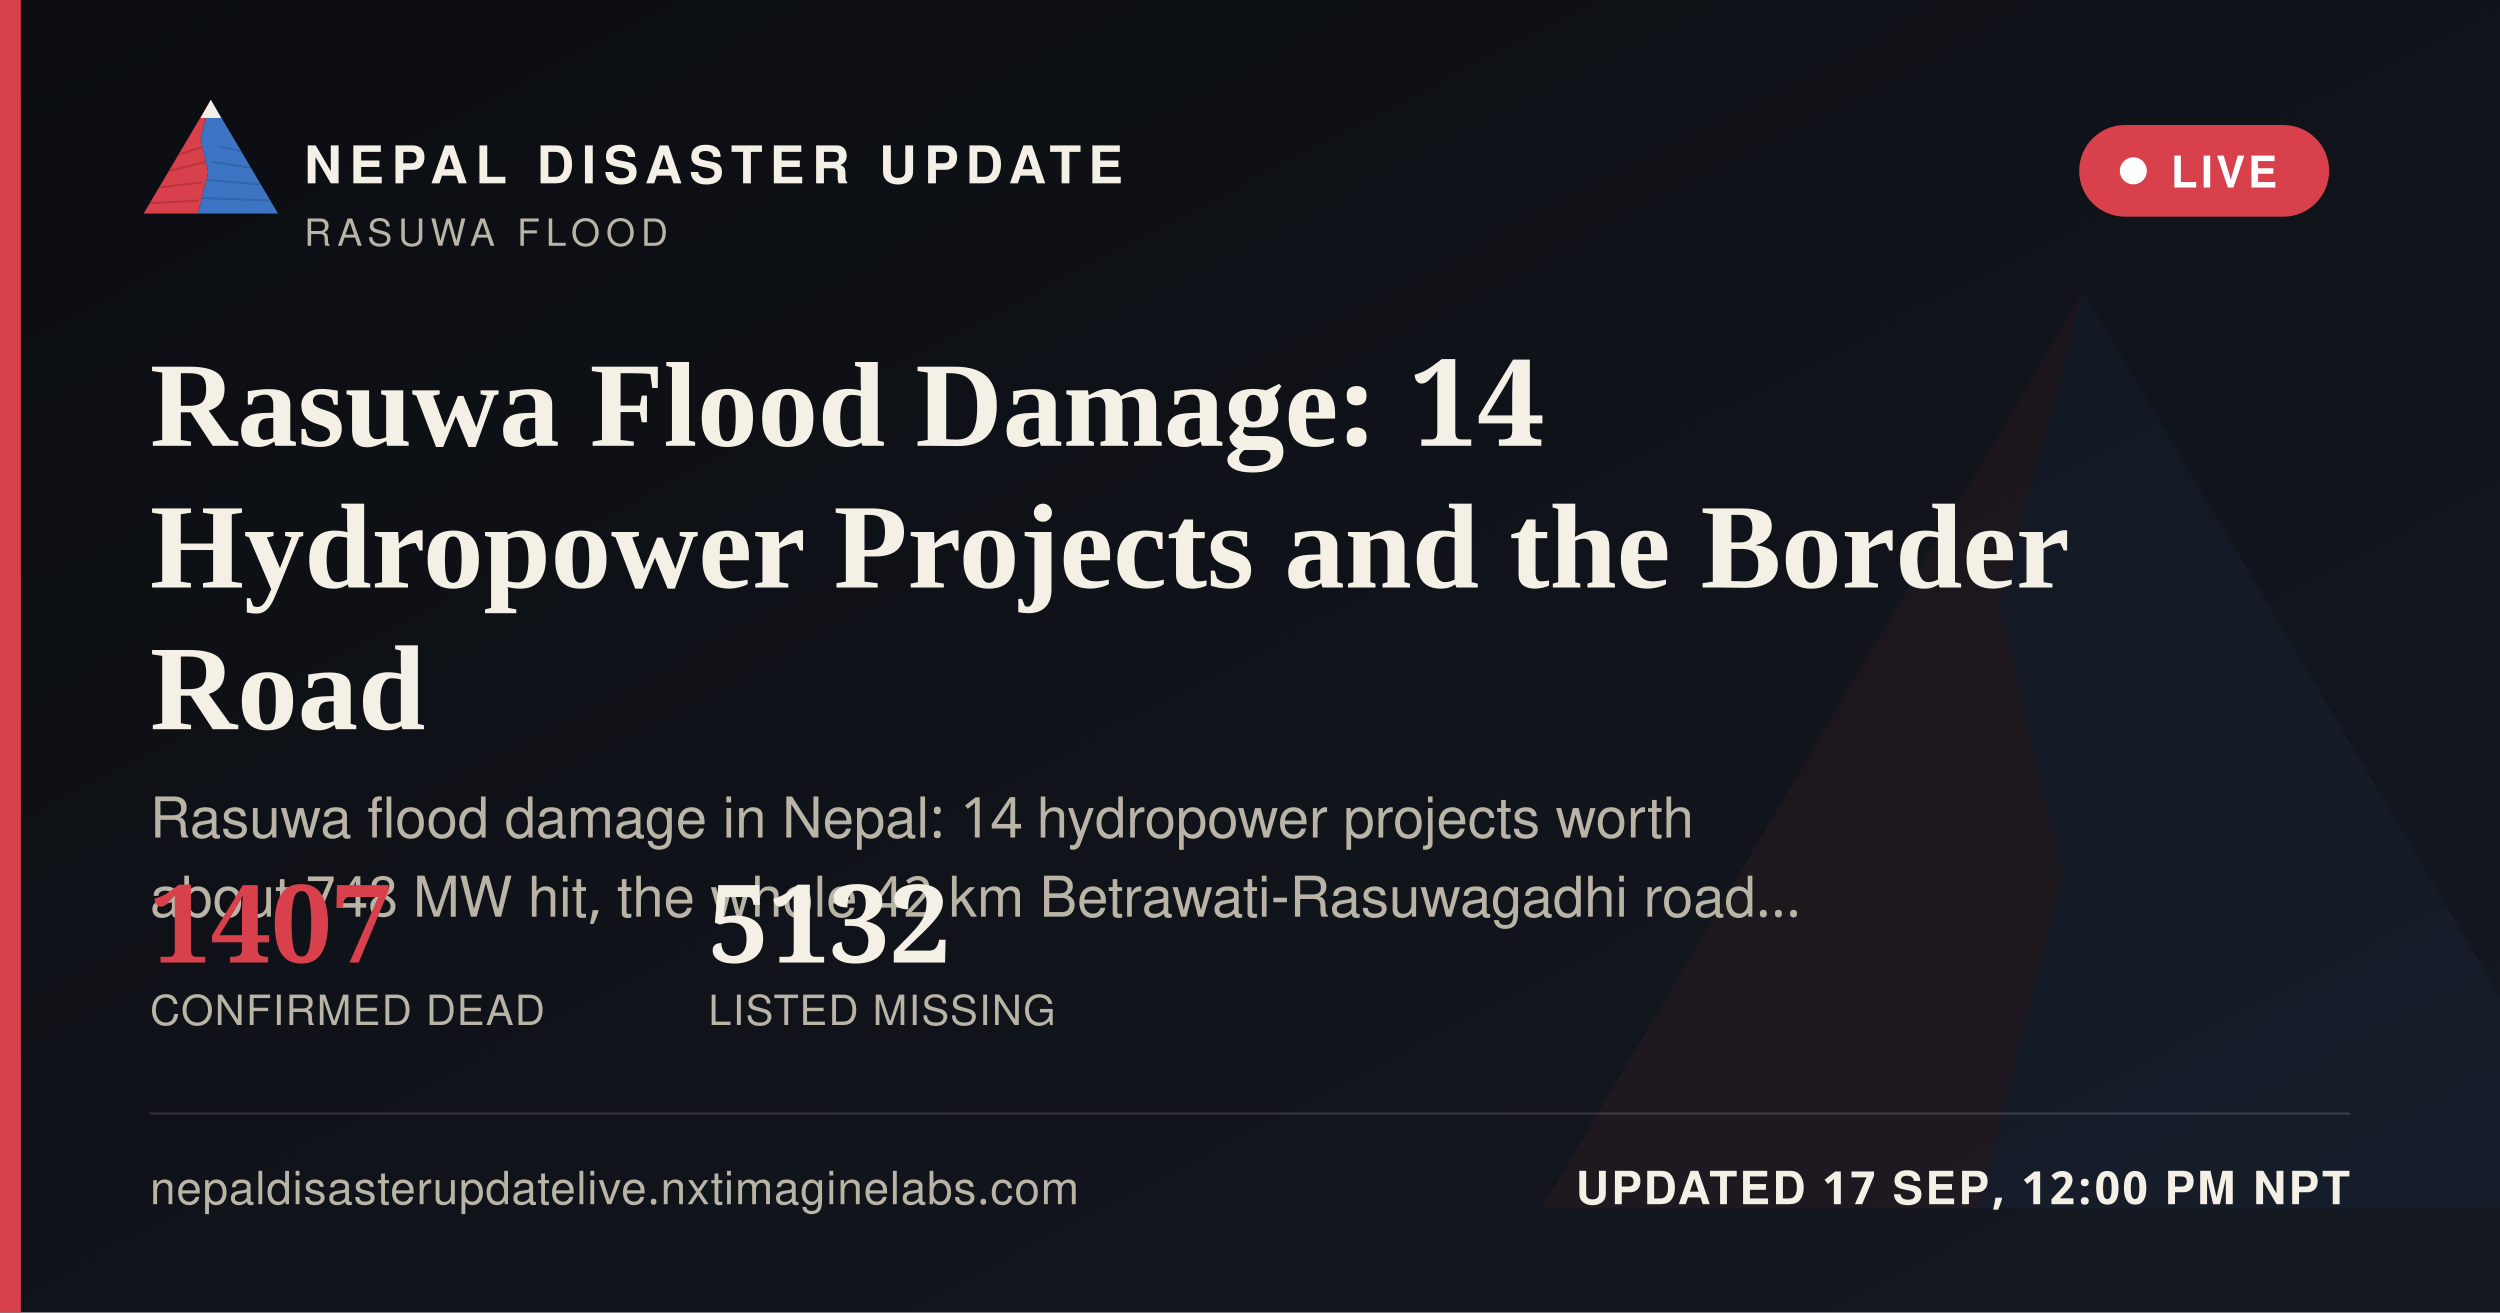
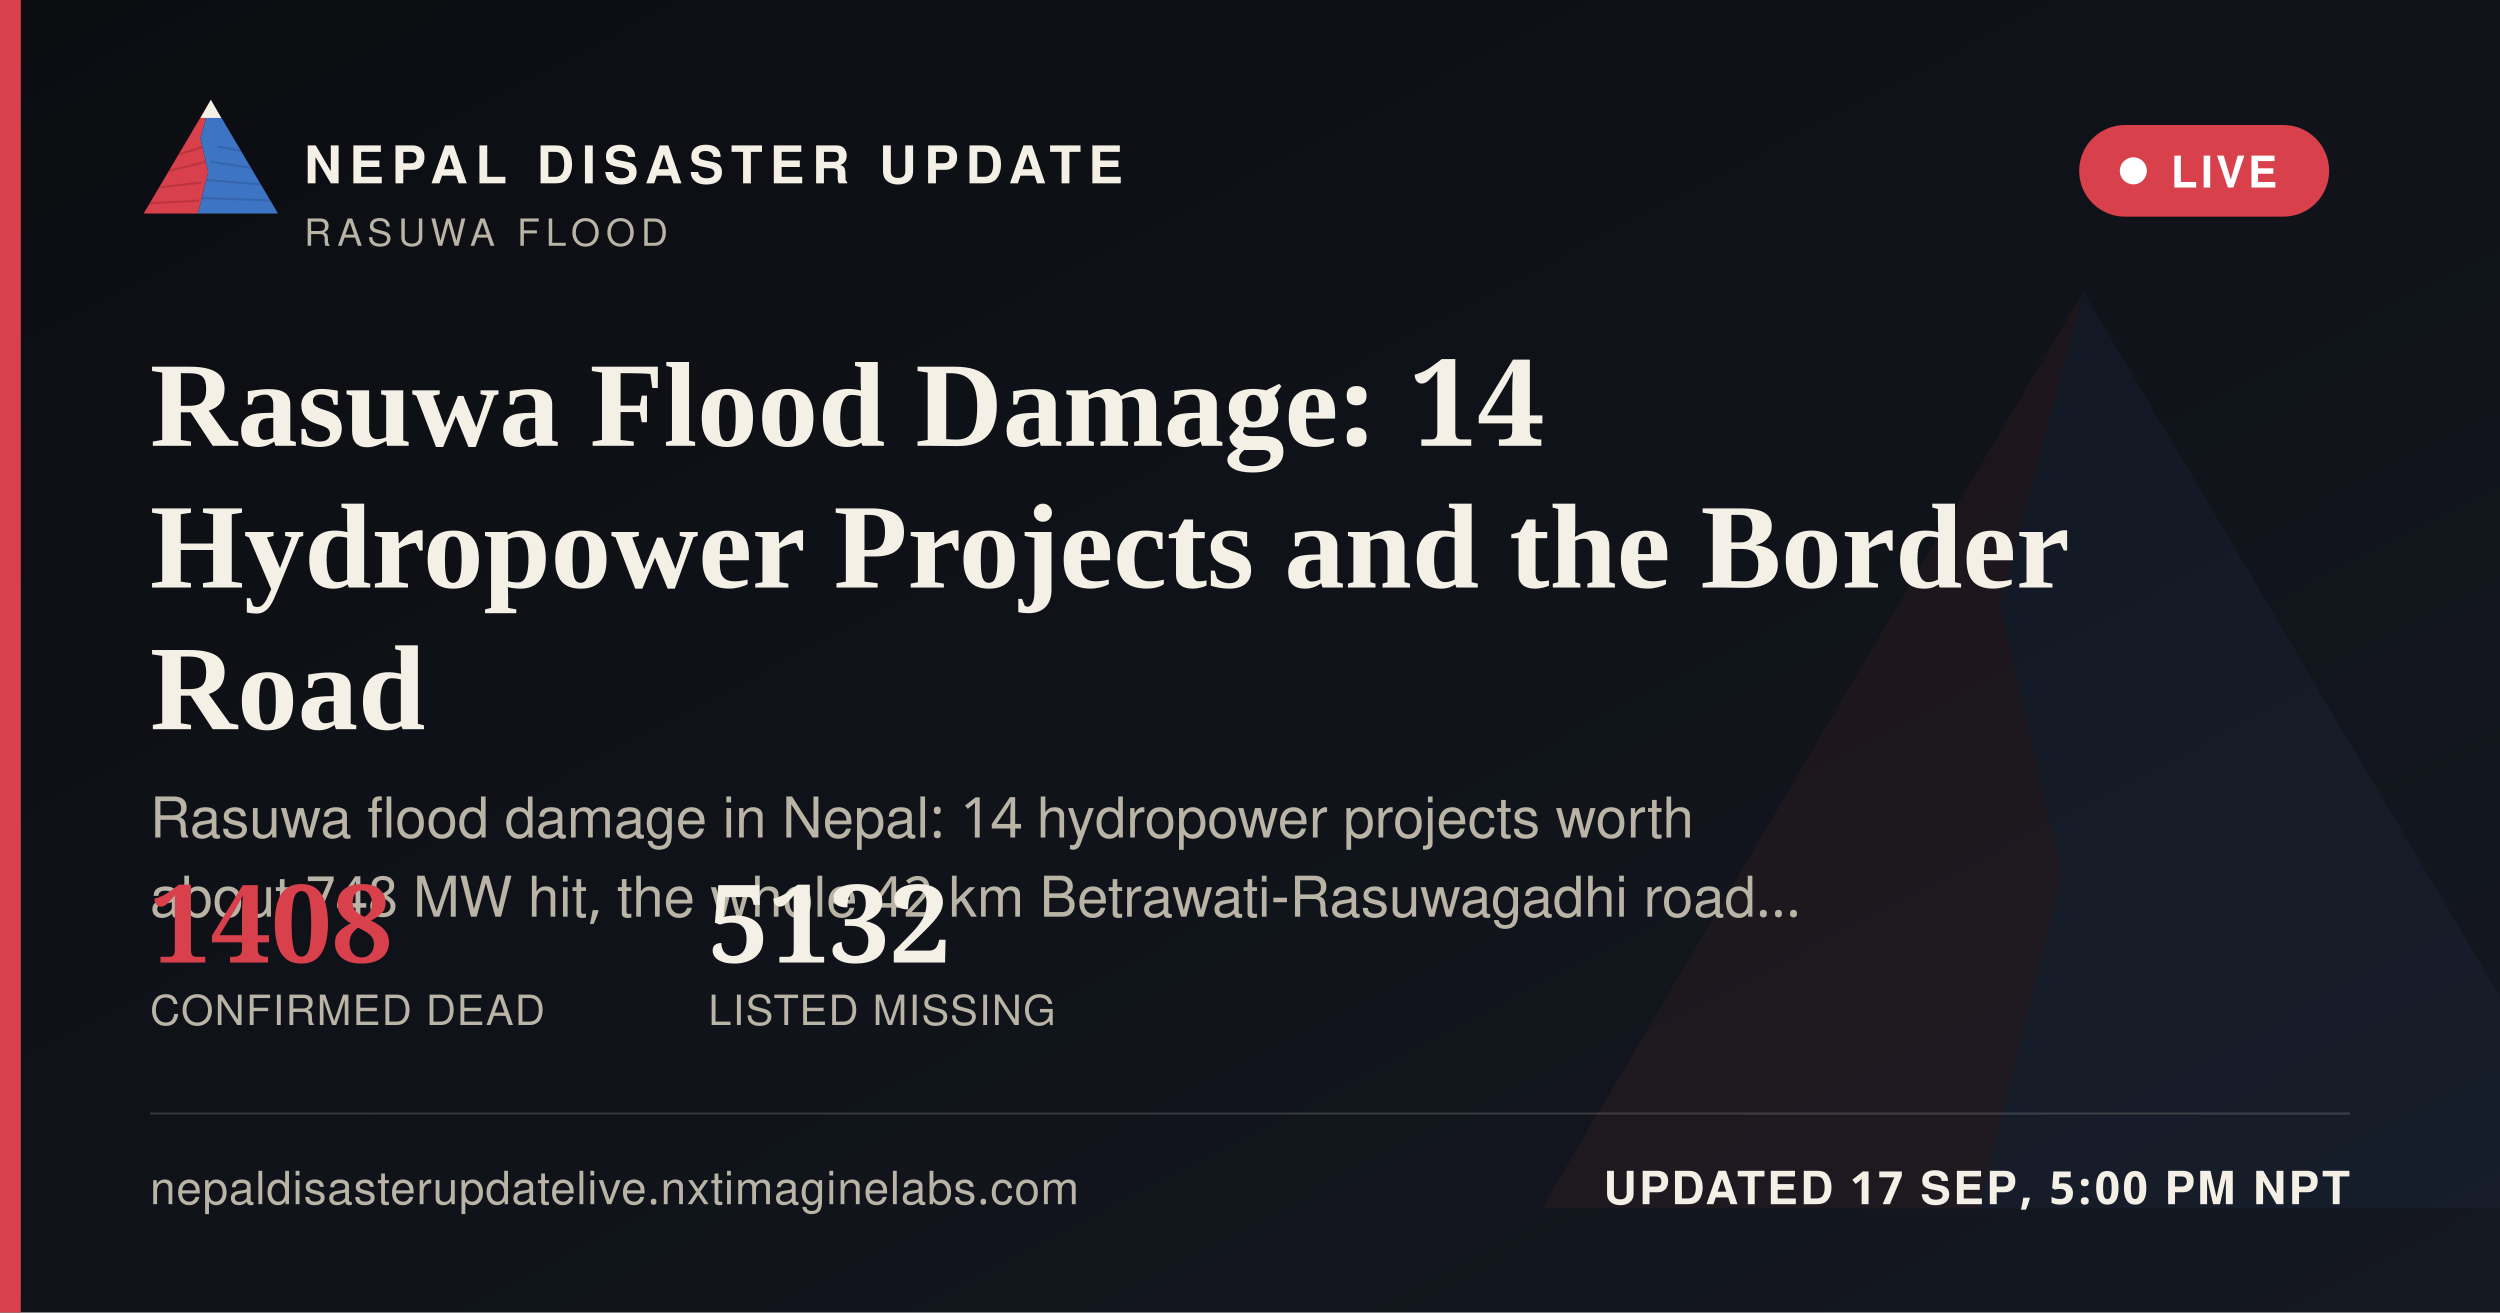
<svg xmlns="http://www.w3.org/2000/svg" width="1200" height="630" viewBox="0 0 1200 630">
  <defs>
    <linearGradient id="ogbg" x1="0" y1="0" x2="1" y2="1">
      <stop offset="0" stop-color="#0B0D11" />
      <stop offset="1" stop-color="#141821" />
    </linearGradient>
  </defs>
  <rect width="1200" height="630" fill="url(#ogbg)" />
  <g transform="translate(700,60) scale(5)" opacity="0.06">
    <polygon points="60,16 52,46 58,72 50,104 8,104" fill="#D8404B" />
    <polygon points="60,16 112,104 50,104 58,72 52,46" fill="#3D74C4" />
  </g>
  <rect x="0" y="0" width="10" height="630" fill="#D8404B" />
  <g transform="translate(64,38) scale(0.62)">
    <g>
      <defs>
        <clipPath id="ogLc">
          <polygon points="60,16 52,46 58,72 50,104 8,104" />
        </clipPath>
        <clipPath id="ogRc">
          <polygon points="60,16 112,104 50,104 58,72 52,46" />
        </clipPath>
      </defs>
      <polygon points="60,16 52,46 58,72 50,104 8,104" fill="#D8404B" />
      <g clip-path="url(#ogLc)" stroke="#A32A34" stroke-width="1.6" fill="none" opacity="0.55">
        <path d="M30,60 L55,52" />
        <path d="M24,72 L56,64" />
        <path d="M18,84 L53,80" />
        <path d="M13,96 L51,94" />
      </g>
      <polygon points="60,16 112,104 50,104 58,72 52,46" fill="#3D74C4" />
      <g clip-path="url(#ogRc)" stroke="#2A5793" stroke-width="1.6" fill="none" opacity="0.5">
        <path d="M65,52 L95,58" />
        <path d="M60,64 L100,70" />
        <path d="M56,78 L104,82" />
        <path d="M52,92 L108,94" />
      </g>
      <polygon points="60,16 52,30 68,30" fill="#F4F0E6" />
    </g>
  </g>
  <text x="146" y="88" font-family="'Public Sans', 'Noto Sans Devanagari', 'Helvetica Neue', Helvetica, Arial, sans-serif" font-size="25" font-weight="800" letter-spacing="3.6" fill="#F4F0E6">NEPAL DISASTER UPDATE</text>
  <text x="146" y="118" font-family="'Public Sans', 'Noto Sans Devanagari', 'Helvetica Neue', Helvetica, Arial, sans-serif" font-size="18" letter-spacing="2.8" fill="#B9B4A6">RASUWA FLOOD</text>
  <g>
    <rect x="998" y="60" width="120" height="44" rx="22" fill="#D8404B" stroke="none" />
    <circle cx="1024" cy="82" r="6.5" fill="#FFFFFF" />
    <text x="1042" y="90" font-family="'Public Sans', 'Noto Sans Devanagari', 'Helvetica Neue', Helvetica, Arial, sans-serif" font-size="21" font-weight="700" letter-spacing="1.6" fill="#FFFFFF">LIVE</text>
  </g>
  <text x="72" y="214" font-family="Newsreader, 'Noto Serif Devanagari', Georgia, 'Times New Roman', serif" font-size="58" font-weight="600" fill="#F4F0E6">Rasuwa Flood Damage: 14</text>
  <text x="72" y="282" font-family="Newsreader, 'Noto Serif Devanagari', Georgia, 'Times New Roman', serif" font-size="58" font-weight="600" fill="#F4F0E6">Hydropower Projects and the Border</text>
  <text x="72" y="350" font-family="Newsreader, 'Noto Serif Devanagari', Georgia, 'Times New Roman', serif" font-size="58" font-weight="600" fill="#F4F0E6">Road</text>
  <text x="72" y="402" font-family="'Public Sans', 'Noto Sans Devanagari', 'Helvetica Neue', Helvetica, Arial, sans-serif" font-size="27" fill="#B9B4A6">Rasuwa flood damage in Nepal: 14 hydropower projects worth</text>
  <text x="72" y="440" font-family="'Public Sans', 'Noto Sans Devanagari', 'Helvetica Neue', Helvetica, Arial, sans-serif" font-size="27" fill="#B9B4A6">about 748 MW hit, the whole 42 km Betrawati-Rasuwagadhi road…</text>
  <g transform="translate(72,462)">
-     <text x="0" y="0" font-family="Newsreader, 'Noto Serif Devanagari', Georgia, 'Times New Roman', serif" font-size="52" font-weight="600" fill="#D8404B">1407</text>
+     <text x="0" y="0" font-family="Newsreader, 'Noto Serif Devanagari', Georgia, 'Times New Roman', serif" font-size="52" font-weight="600" fill="#D8404B">1408</text>
    <text x="0" y="30" font-family="'Public Sans', 'Noto Sans Devanagari', 'Helvetica Neue', Helvetica, Arial, sans-serif" font-size="20" letter-spacing="0.6" fill="#B9B4A6">CONFIRMED DEAD</text>
    <text x="268" y="0" font-family="Newsreader, 'Noto Serif Devanagari', Georgia, 'Times New Roman', serif" font-size="52" font-weight="600" fill="#F4F0E6">5132</text>
    <text x="268" y="30" font-family="'Public Sans', 'Noto Sans Devanagari', 'Helvetica Neue', Helvetica, Arial, sans-serif" font-size="20" letter-spacing="0.6" fill="#B9B4A6">LISTED MISSING</text>
  </g>
  <rect x="72" y="534" width="1056" height="1" fill="rgba(244,240,230,0.16)" />
  <text x="72" y="578" font-family="'Public Sans', 'Noto Sans Devanagari', 'Helvetica Neue', Helvetica, Arial, sans-serif" font-size="22" fill="#B9B4A6" letter-spacing="0.4">nepaldisasterupdatelive.nxtimaginelabs.com</text>
-   <text x="1128" y="578" text-anchor="end" font-family="'Public Sans', 'Noto Sans Devanagari', 'Helvetica Neue', Helvetica, Arial, sans-serif" font-size="22" font-weight="700" letter-spacing="1.2" fill="#F4F0E6">UPDATED 17 SEP, 12:00 PM NPT</text>
+   <text x="1128" y="578" text-anchor="end" font-family="'Public Sans', 'Noto Sans Devanagari', 'Helvetica Neue', Helvetica, Arial, sans-serif" font-size="22" font-weight="700" letter-spacing="1.2" fill="#F4F0E6">UPDATED 17 SEP, 5:00 PM NPT</text>
</svg>
